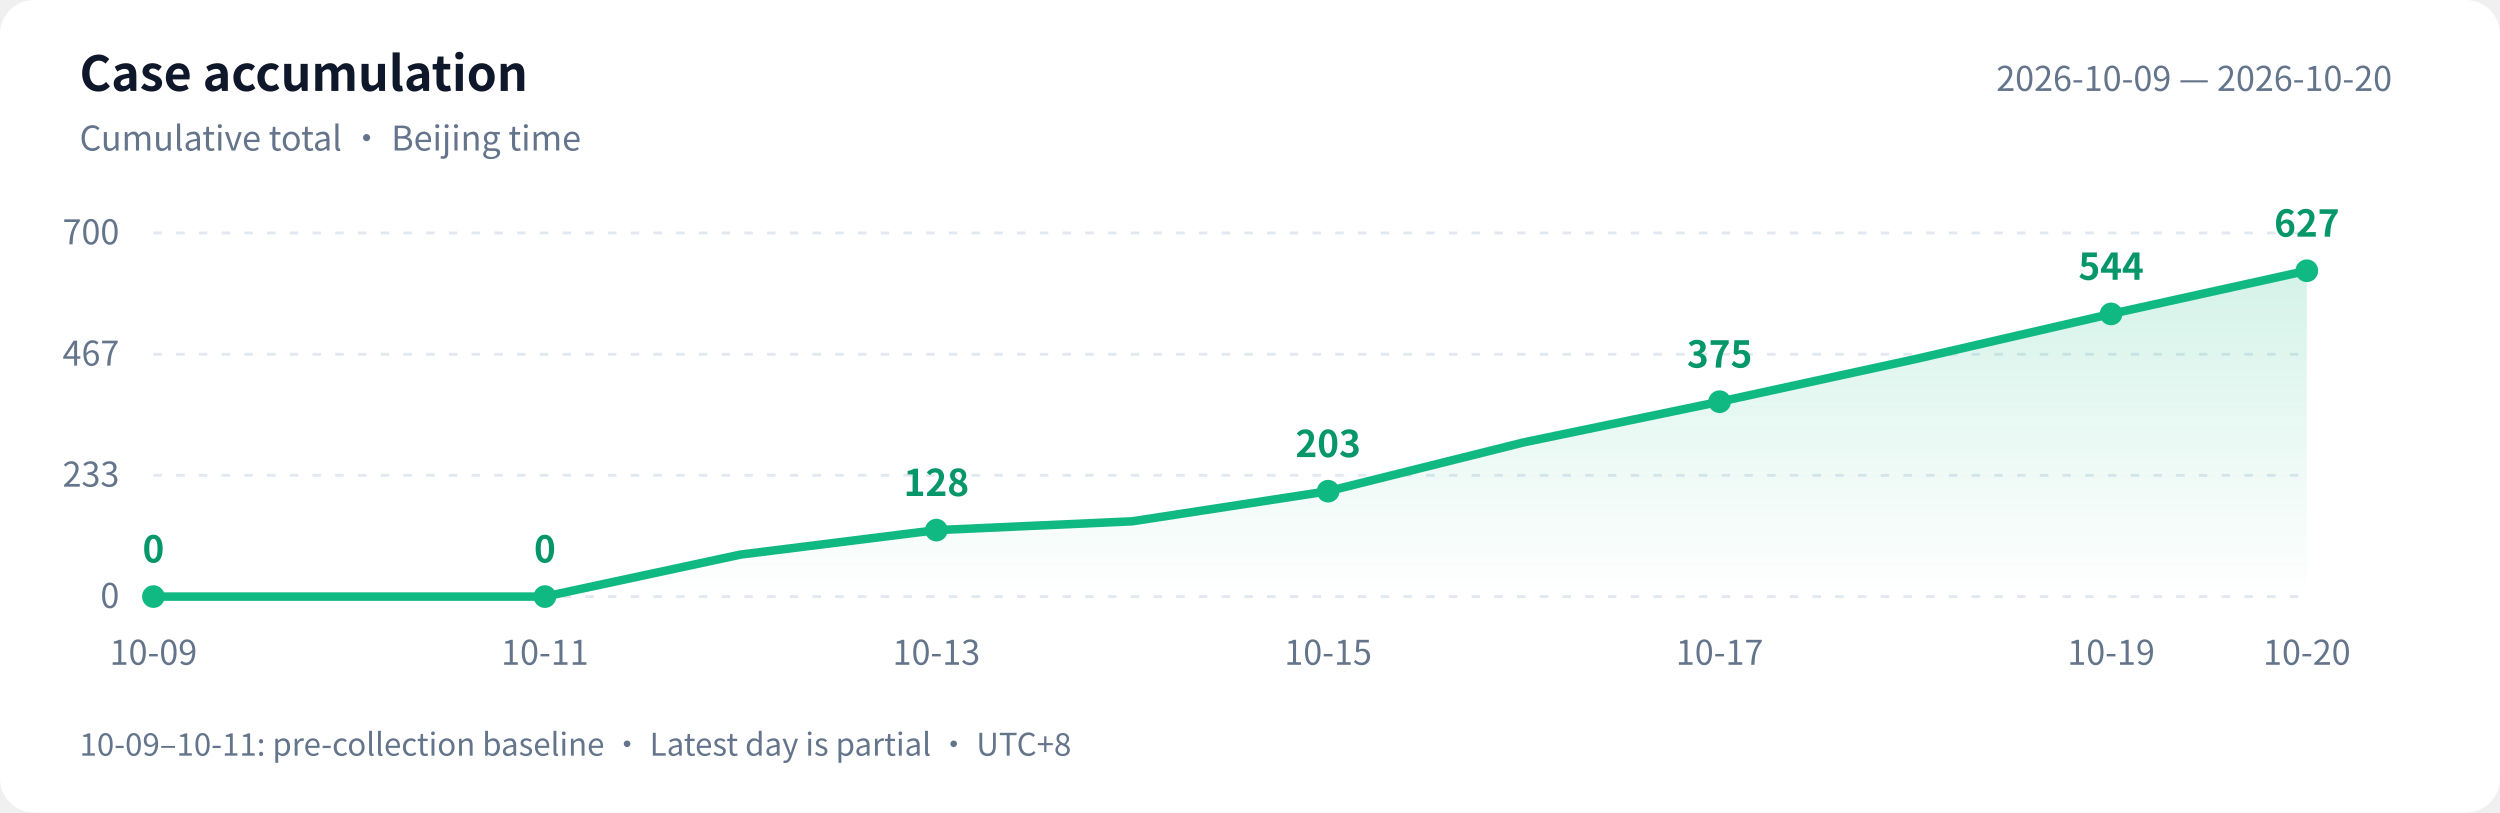
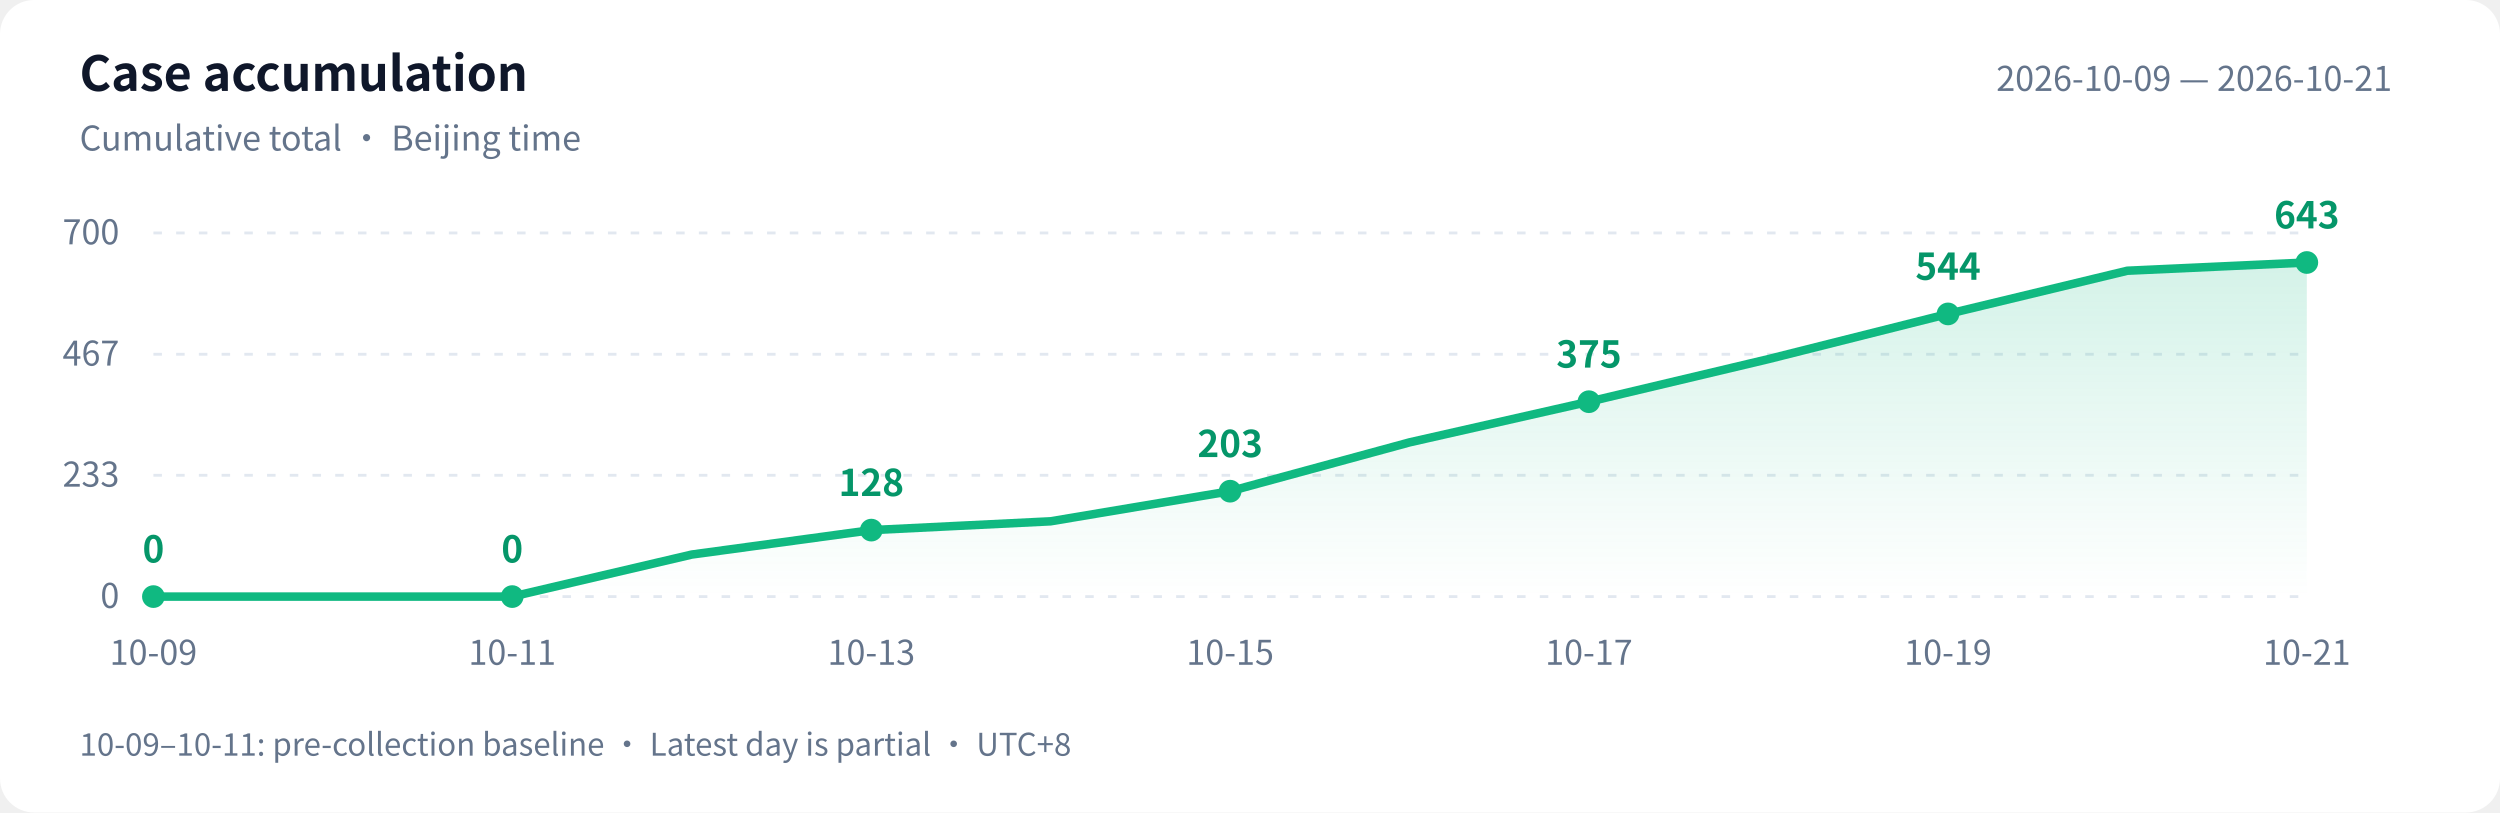
<svg xmlns="http://www.w3.org/2000/svg" width="880" height="286" viewBox="0 0 880 286" role="img" aria-labelledby="title desc">
  <defs>
    <linearGradient id="area" x1="0" y1="0" x2="0" y2="1">
      <stop offset="0" stop-color="#10b981" stop-opacity=".18" />
      <stop offset="1" stop-color="#10b981" stop-opacity="0" />
    </linearGradient>
  </defs>
  <style>text{font-family:-apple-system,BlinkMacSystemFont,"PingFang SC","Microsoft YaHei","WenQuanYi Zen Hei","Segoe UI","Noto Sans CJK SC",sans-serif;fill:#64748b;font-size:12px}.bg{fill:#fff}.heading{fill:#0f172a;font-size:17px;font-weight:600}.grid{stroke:#e2e8f0;stroke-dasharray:3 5}.value{fill:#059669;font-size:13px;font-weight:600}@media(prefers-color-scheme:dark){.bg{fill:#0d1117}text{fill:#8b949e}.heading{fill:#e6edf3}.grid{stroke:#30363d}.value{fill:#34d399}}</style>
  <rect class="bg" width="880" height="286" rx="12" />
  <text class="heading" x="28" y="32">Case accumulation</text>
  <text x="28" y="53">Cumulative total · Beijing time</text>
-   <text x="842" y="32" text-anchor="end">2026-10-09 — 2026-10-20</text>
+   <text x="842" y="32" text-anchor="end">2026-10-09 — 2026-10-21</text>
  <path class="grid" d="M 54 210.0 H 812" />
  <text x="42" y="214.0" text-anchor="end">0</text>
  <path class="grid" d="M 54 167.3 H 812" />
  <text x="42" y="171.3" text-anchor="end">233</text>
  <path class="grid" d="M 54 124.7 H 812" />
  <text x="42" y="128.7" text-anchor="end">467</text>
  <path class="grid" d="M 54 82.0 H 812" />
  <text x="42" y="86.0" text-anchor="end">700</text>
-   <path d="M 54 210 L 54.0 210.0 L 122.9 210.0 L 191.8 210.0 L 260.7 195.2 L 329.6 186.6 L 398.5 183.5 L 467.5 172.9 L 536.4 155.7 L 605.3 141.4 L 674.2 126.4 L 743.1 110.5 L 812.0 95.3 L 812.0 210 Z" fill="url(#area)" />
-   <polyline points="54.0,210.0 122.9,210.0 191.8,210.0 260.7,195.2 329.6,186.6 398.5,183.5 467.5,172.9 536.4,155.7 605.3,141.4 674.2,126.4 743.1,110.5 812.0,95.3" fill="none" stroke="#10b981" stroke-width="3" stroke-linejoin="round" stroke-linecap="round" />
+   <path d="M 54 210 L 54.0 210.0 L 117.2 210.0 L 180.3 210.0 L 243.5 195.2 L 306.7 186.6 L 369.8 183.5 L 433.0 172.9 L 496.2 155.7 L 559.3 141.4 L 622.5 126.4 L 685.7 110.5 L 748.8 95.3 L 812.0 92.4 L 812.0 210 Z" fill="url(#area)" />
+   <polyline points="54.0,210.0 117.2,210.0 180.3,210.0 243.5,195.2 306.7,186.6 369.8,183.5 433.0,172.9 496.2,155.7 559.3,141.4 622.5,126.4 685.7,110.5 748.8,95.3 812.0,92.4" fill="none" stroke="#10b981" stroke-width="3" stroke-linejoin="round" stroke-linecap="round" />
  <circle cx="54.0" cy="210.0" r="4" fill="#10b981" />
  <text class="value" x="54.0" y="198.0" text-anchor="middle">0</text>
  <text x="54.0" y="234" text-anchor="middle">10-09</text>
-   <circle cx="191.8" cy="210.0" r="4" fill="#10b981" />
-   <text class="value" x="191.8" y="198.0" text-anchor="middle">0</text>
-   <text x="191.8" y="234" text-anchor="middle">10-11</text>
-   <circle cx="329.6" cy="186.6" r="4" fill="#10b981" />
-   <text class="value" x="329.6" y="174.6" text-anchor="middle">128</text>
-   <text x="329.6" y="234" text-anchor="middle">10-13</text>
-   <circle cx="467.5" cy="172.9" r="4" fill="#10b981" />
-   <text class="value" x="467.5" y="160.9" text-anchor="middle">203</text>
-   <text x="467.5" y="234" text-anchor="middle">10-15</text>
-   <circle cx="605.3" cy="141.4" r="4" fill="#10b981" />
-   <text class="value" x="605.3" y="129.4" text-anchor="middle">375</text>
-   <text x="605.3" y="234" text-anchor="middle">10-17</text>
-   <circle cx="743.1" cy="110.5" r="4" fill="#10b981" />
-   <text class="value" x="743.1" y="98.5" text-anchor="middle">544</text>
-   <text x="743.1" y="234" text-anchor="middle">10-19</text>
-   <circle cx="812.0" cy="95.3" r="4" fill="#10b981" />
-   <text class="value" x="812.0" y="83.3" text-anchor="middle">627</text>
-   <text x="812.0" y="234" text-anchor="middle">10-20</text>
+   <circle cx="180.3" cy="210.0" r="4" fill="#10b981" />
+   <text class="value" x="180.3" y="198.0" text-anchor="middle">0</text>
+   <text x="180.3" y="234" text-anchor="middle">10-11</text>
+   <circle cx="306.7" cy="186.6" r="4" fill="#10b981" />
+   <text class="value" x="306.7" y="174.6" text-anchor="middle">128</text>
+   <text x="306.7" y="234" text-anchor="middle">10-13</text>
+   <circle cx="433.0" cy="172.9" r="4" fill="#10b981" />
+   <text class="value" x="433.0" y="160.9" text-anchor="middle">203</text>
+   <text x="433.0" y="234" text-anchor="middle">10-15</text>
+   <circle cx="559.3" cy="141.4" r="4" fill="#10b981" />
+   <text class="value" x="559.3" y="129.4" text-anchor="middle">375</text>
+   <text x="559.3" y="234" text-anchor="middle">10-17</text>
+   <circle cx="685.7" cy="110.5" r="4" fill="#10b981" />
+   <text class="value" x="685.7" y="98.5" text-anchor="middle">544</text>
+   <text x="685.7" y="234" text-anchor="middle">10-19</text>
+   <circle cx="812.0" cy="92.4" r="4" fill="#10b981" />
+   <text class="value" x="812.0" y="80.4" text-anchor="middle">643</text>
+   <text x="812.0" y="234" text-anchor="middle">10-21</text>
  <text x="28" y="266" style="font-size:11px">10-09–10-11: pre-collection baseline · Latest day is partial · UTC+8</text>
</svg>
